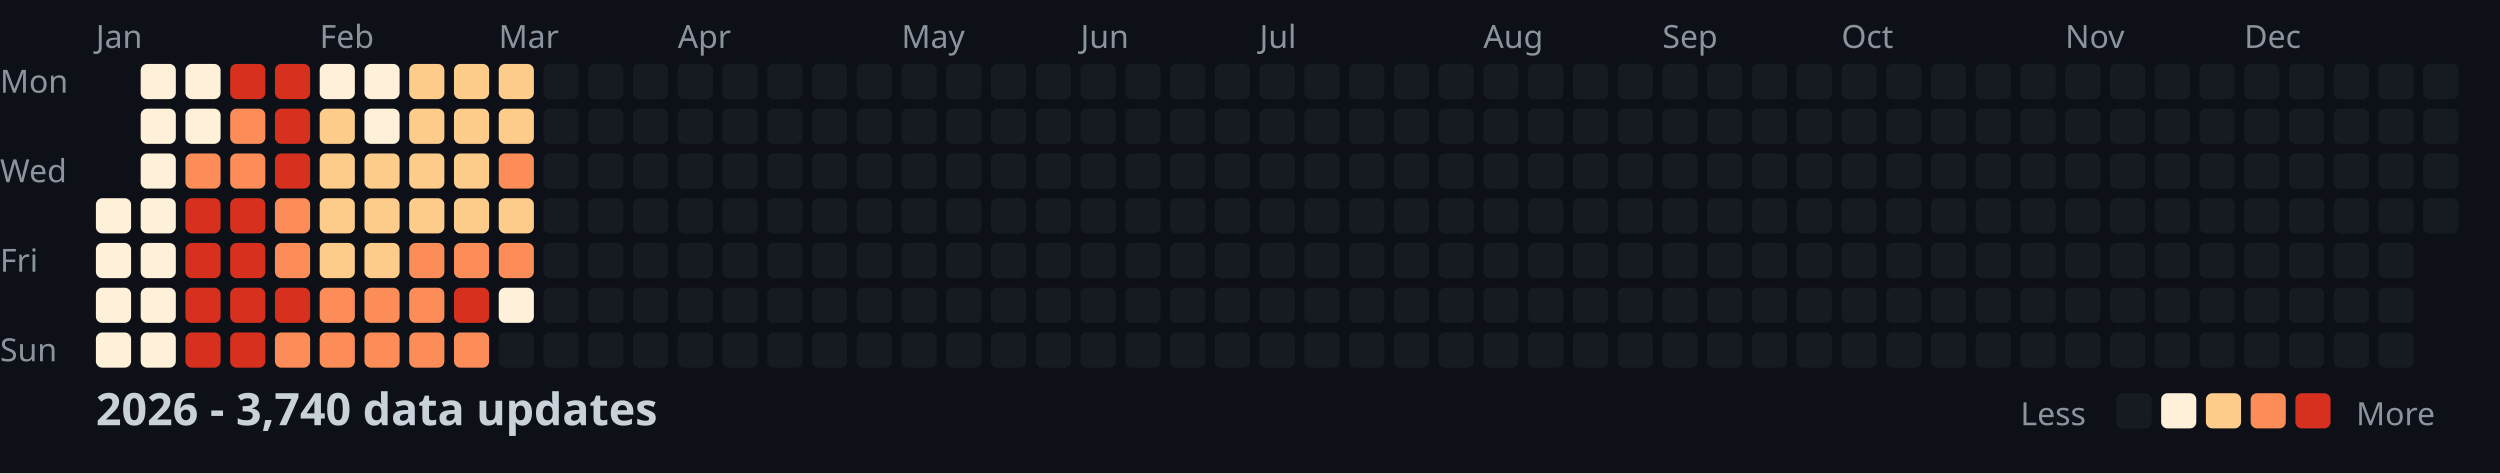
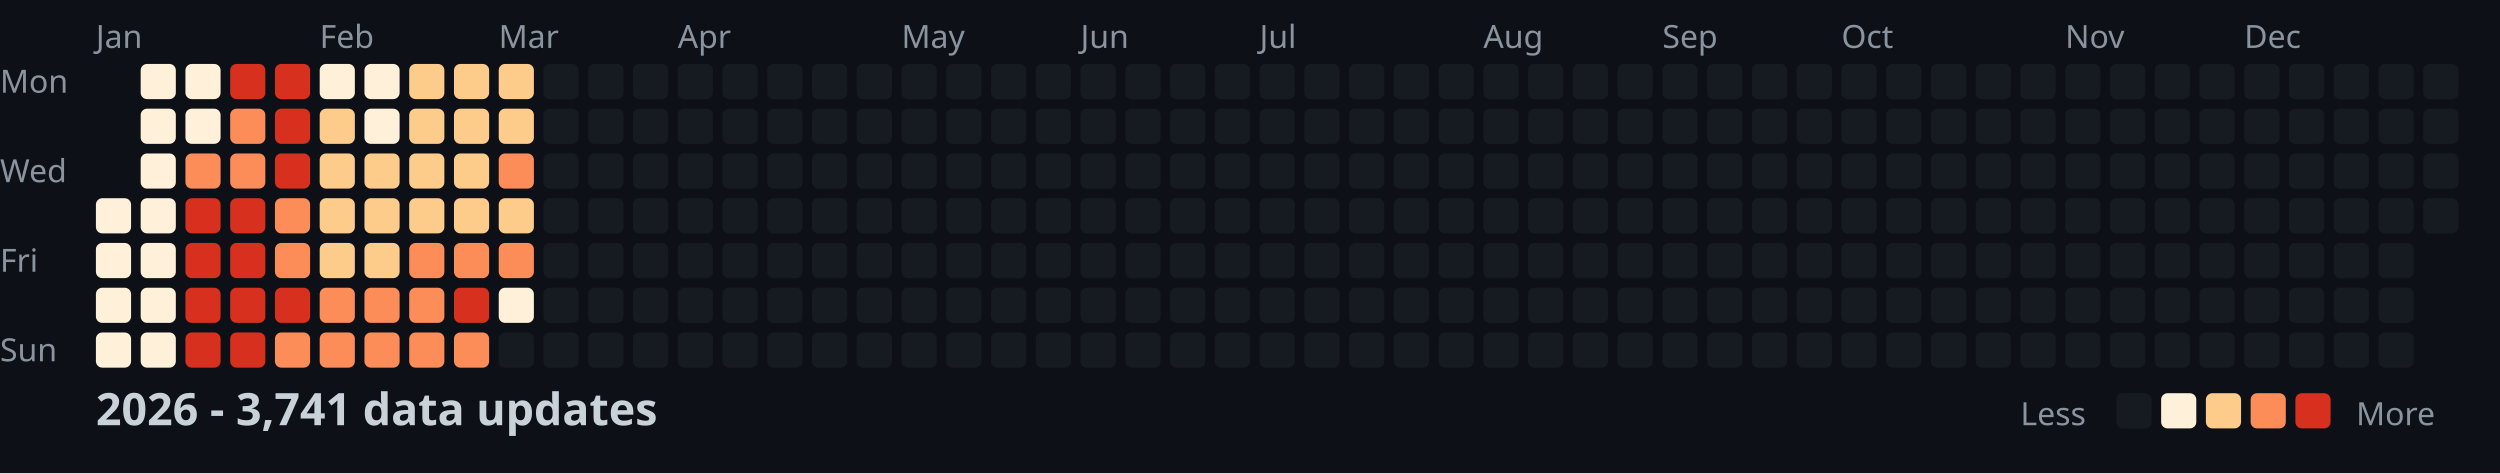
<svg xmlns="http://www.w3.org/2000/svg" width="782" height="148">
  <style>
    .month { font: 10px sans-serif; fill: #8b949e; }
    .day { font: 10px sans-serif; fill: #8b949e; }
    .title { font: bold 14px sans-serif; fill: #c9d1d9; }
    .legend { font: 10px sans-serif; fill: #8b949e; }
  </style>
  <rect width="100%" height="100%" fill="#0d1117" />
  <text x="0" y="29" class="day">Mon</text>
  <text x="0" y="57" class="day">Wed</text>
  <text x="0" y="85" class="day">Fri</text>
  <text x="0" y="113" class="day">Sun</text>
  <text x="30" y="15" class="month">Jan</text>
  <text x="100" y="15" class="month">Feb</text>
  <text x="156" y="15" class="month">Mar</text>
  <text x="212" y="15" class="month">Apr</text>
  <text x="282" y="15" class="month">May</text>
  <text x="338" y="15" class="month">Jun</text>
  <text x="394" y="15" class="month">Jul</text>
  <text x="464" y="15" class="month">Aug</text>
  <text x="520" y="15" class="month">Sep</text>
  <text x="576" y="15" class="month">Oct</text>
  <text x="646" y="15" class="month">Nov</text>
  <text x="702" y="15" class="month">Dec</text>
  <rect x="30" y="62" width="11" height="11" fill="#fef0d9" rx="2" />
  <rect x="30" y="76" width="11" height="11" fill="#fef0d9" rx="2" />
  <rect x="30" y="90" width="11" height="11" fill="#fef0d9" rx="2" />
  <rect x="30" y="104" width="11" height="11" fill="#fef0d9" rx="2" />
  <rect x="44" y="20" width="11" height="11" fill="#fef0d9" rx="2" />
  <rect x="44" y="34" width="11" height="11" fill="#fef0d9" rx="2" />
  <rect x="44" y="48" width="11" height="11" fill="#fef0d9" rx="2" />
  <rect x="44" y="62" width="11" height="11" fill="#fef0d9" rx="2" />
  <rect x="44" y="76" width="11" height="11" fill="#fef0d9" rx="2" />
  <rect x="44" y="90" width="11" height="11" fill="#fef0d9" rx="2" />
  <rect x="44" y="104" width="11" height="11" fill="#fef0d9" rx="2" />
  <rect x="58" y="20" width="11" height="11" fill="#fef0d9" rx="2" />
  <rect x="58" y="34" width="11" height="11" fill="#fef0d9" rx="2" />
  <rect x="58" y="48" width="11" height="11" fill="#fc8d59" rx="2" />
  <rect x="58" y="62" width="11" height="11" fill="#d7301f" rx="2" />
  <rect x="58" y="76" width="11" height="11" fill="#d7301f" rx="2" />
  <rect x="58" y="90" width="11" height="11" fill="#d7301f" rx="2" />
  <rect x="58" y="104" width="11" height="11" fill="#d7301f" rx="2" />
  <rect x="72" y="20" width="11" height="11" fill="#d7301f" rx="2" />
  <rect x="72" y="34" width="11" height="11" fill="#fc8d59" rx="2" />
  <rect x="72" y="48" width="11" height="11" fill="#fc8d59" rx="2" />
  <rect x="72" y="62" width="11" height="11" fill="#d7301f" rx="2" />
  <rect x="72" y="76" width="11" height="11" fill="#d7301f" rx="2" />
  <rect x="72" y="90" width="11" height="11" fill="#d7301f" rx="2" />
  <rect x="72" y="104" width="11" height="11" fill="#d7301f" rx="2" />
  <rect x="86" y="20" width="11" height="11" fill="#d7301f" rx="2" />
  <rect x="86" y="34" width="11" height="11" fill="#d7301f" rx="2" />
  <rect x="86" y="48" width="11" height="11" fill="#d7301f" rx="2" />
  <rect x="86" y="62" width="11" height="11" fill="#fc8d59" rx="2" />
  <rect x="86" y="76" width="11" height="11" fill="#fc8d59" rx="2" />
  <rect x="86" y="90" width="11" height="11" fill="#d7301f" rx="2" />
  <rect x="86" y="104" width="11" height="11" fill="#fc8d59" rx="2" />
  <rect x="100" y="20" width="11" height="11" fill="#fef0d9" rx="2" />
  <rect x="100" y="34" width="11" height="11" fill="#fdcc8a" rx="2" />
  <rect x="100" y="48" width="11" height="11" fill="#fdcc8a" rx="2" />
  <rect x="100" y="62" width="11" height="11" fill="#fdcc8a" rx="2" />
  <rect x="100" y="76" width="11" height="11" fill="#fdcc8a" rx="2" />
  <rect x="100" y="90" width="11" height="11" fill="#fc8d59" rx="2" />
  <rect x="100" y="104" width="11" height="11" fill="#fc8d59" rx="2" />
  <rect x="114" y="20" width="11" height="11" fill="#fef0d9" rx="2" />
  <rect x="114" y="34" width="11" height="11" fill="#fef0d9" rx="2" />
  <rect x="114" y="48" width="11" height="11" fill="#fdcc8a" rx="2" />
  <rect x="114" y="62" width="11" height="11" fill="#fdcc8a" rx="2" />
  <rect x="114" y="76" width="11" height="11" fill="#fdcc8a" rx="2" />
  <rect x="114" y="90" width="11" height="11" fill="#fc8d59" rx="2" />
  <rect x="114" y="104" width="11" height="11" fill="#fc8d59" rx="2" />
  <rect x="128" y="20" width="11" height="11" fill="#fdcc8a" rx="2" />
  <rect x="128" y="34" width="11" height="11" fill="#fdcc8a" rx="2" />
  <rect x="128" y="48" width="11" height="11" fill="#fdcc8a" rx="2" />
  <rect x="128" y="62" width="11" height="11" fill="#fdcc8a" rx="2" />
  <rect x="128" y="76" width="11" height="11" fill="#fc8d59" rx="2" />
  <rect x="128" y="90" width="11" height="11" fill="#fc8d59" rx="2" />
  <rect x="128" y="104" width="11" height="11" fill="#fc8d59" rx="2" />
  <rect x="142" y="20" width="11" height="11" fill="#fdcc8a" rx="2" />
  <rect x="142" y="34" width="11" height="11" fill="#fdcc8a" rx="2" />
  <rect x="142" y="48" width="11" height="11" fill="#fdcc8a" rx="2" />
  <rect x="142" y="62" width="11" height="11" fill="#fdcc8a" rx="2" />
  <rect x="142" y="76" width="11" height="11" fill="#fc8d59" rx="2" />
  <rect x="142" y="90" width="11" height="11" fill="#d7301f" rx="2" />
  <rect x="142" y="104" width="11" height="11" fill="#fc8d59" rx="2" />
  <rect x="156" y="20" width="11" height="11" fill="#fdcc8a" rx="2" />
  <rect x="156" y="34" width="11" height="11" fill="#fdcc8a" rx="2" />
  <rect x="156" y="48" width="11" height="11" fill="#fc8d59" rx="2" />
  <rect x="156" y="62" width="11" height="11" fill="#fdcc8a" rx="2" />
  <rect x="156" y="76" width="11" height="11" fill="#fc8d59" rx="2" />
  <rect x="156" y="90" width="11" height="11" fill="#fef0d9" rx="2" />
  <rect x="156" y="104" width="11" height="11" fill="#161b22" rx="2" />
  <rect x="170" y="20" width="11" height="11" fill="#161b22" rx="2" />
  <rect x="170" y="34" width="11" height="11" fill="#161b22" rx="2" />
  <rect x="170" y="48" width="11" height="11" fill="#161b22" rx="2" />
  <rect x="170" y="62" width="11" height="11" fill="#161b22" rx="2" />
  <rect x="170" y="76" width="11" height="11" fill="#161b22" rx="2" />
  <rect x="170" y="90" width="11" height="11" fill="#161b22" rx="2" />
  <rect x="170" y="104" width="11" height="11" fill="#161b22" rx="2" />
  <rect x="184" y="20" width="11" height="11" fill="#161b22" rx="2" />
  <rect x="184" y="34" width="11" height="11" fill="#161b22" rx="2" />
  <rect x="184" y="48" width="11" height="11" fill="#161b22" rx="2" />
  <rect x="184" y="62" width="11" height="11" fill="#161b22" rx="2" />
  <rect x="184" y="76" width="11" height="11" fill="#161b22" rx="2" />
  <rect x="184" y="90" width="11" height="11" fill="#161b22" rx="2" />
  <rect x="184" y="104" width="11" height="11" fill="#161b22" rx="2" />
  <rect x="198" y="20" width="11" height="11" fill="#161b22" rx="2" />
  <rect x="198" y="34" width="11" height="11" fill="#161b22" rx="2" />
  <rect x="198" y="48" width="11" height="11" fill="#161b22" rx="2" />
  <rect x="198" y="62" width="11" height="11" fill="#161b22" rx="2" />
  <rect x="198" y="76" width="11" height="11" fill="#161b22" rx="2" />
  <rect x="198" y="90" width="11" height="11" fill="#161b22" rx="2" />
  <rect x="198" y="104" width="11" height="11" fill="#161b22" rx="2" />
  <rect x="212" y="20" width="11" height="11" fill="#161b22" rx="2" />
  <rect x="212" y="34" width="11" height="11" fill="#161b22" rx="2" />
  <rect x="212" y="48" width="11" height="11" fill="#161b22" rx="2" />
  <rect x="212" y="62" width="11" height="11" fill="#161b22" rx="2" />
  <rect x="212" y="76" width="11" height="11" fill="#161b22" rx="2" />
  <rect x="212" y="90" width="11" height="11" fill="#161b22" rx="2" />
  <rect x="212" y="104" width="11" height="11" fill="#161b22" rx="2" />
  <rect x="226" y="20" width="11" height="11" fill="#161b22" rx="2" />
  <rect x="226" y="34" width="11" height="11" fill="#161b22" rx="2" />
  <rect x="226" y="48" width="11" height="11" fill="#161b22" rx="2" />
  <rect x="226" y="62" width="11" height="11" fill="#161b22" rx="2" />
  <rect x="226" y="76" width="11" height="11" fill="#161b22" rx="2" />
  <rect x="226" y="90" width="11" height="11" fill="#161b22" rx="2" />
  <rect x="226" y="104" width="11" height="11" fill="#161b22" rx="2" />
  <rect x="240" y="20" width="11" height="11" fill="#161b22" rx="2" />
  <rect x="240" y="34" width="11" height="11" fill="#161b22" rx="2" />
  <rect x="240" y="48" width="11" height="11" fill="#161b22" rx="2" />
  <rect x="240" y="62" width="11" height="11" fill="#161b22" rx="2" />
  <rect x="240" y="76" width="11" height="11" fill="#161b22" rx="2" />
  <rect x="240" y="90" width="11" height="11" fill="#161b22" rx="2" />
  <rect x="240" y="104" width="11" height="11" fill="#161b22" rx="2" />
  <rect x="254" y="20" width="11" height="11" fill="#161b22" rx="2" />
  <rect x="254" y="34" width="11" height="11" fill="#161b22" rx="2" />
  <rect x="254" y="48" width="11" height="11" fill="#161b22" rx="2" />
  <rect x="254" y="62" width="11" height="11" fill="#161b22" rx="2" />
  <rect x="254" y="76" width="11" height="11" fill="#161b22" rx="2" />
  <rect x="254" y="90" width="11" height="11" fill="#161b22" rx="2" />
  <rect x="254" y="104" width="11" height="11" fill="#161b22" rx="2" />
  <rect x="268" y="20" width="11" height="11" fill="#161b22" rx="2" />
  <rect x="268" y="34" width="11" height="11" fill="#161b22" rx="2" />
  <rect x="268" y="48" width="11" height="11" fill="#161b22" rx="2" />
  <rect x="268" y="62" width="11" height="11" fill="#161b22" rx="2" />
  <rect x="268" y="76" width="11" height="11" fill="#161b22" rx="2" />
  <rect x="268" y="90" width="11" height="11" fill="#161b22" rx="2" />
  <rect x="268" y="104" width="11" height="11" fill="#161b22" rx="2" />
  <rect x="282" y="20" width="11" height="11" fill="#161b22" rx="2" />
  <rect x="282" y="34" width="11" height="11" fill="#161b22" rx="2" />
  <rect x="282" y="48" width="11" height="11" fill="#161b22" rx="2" />
  <rect x="282" y="62" width="11" height="11" fill="#161b22" rx="2" />
  <rect x="282" y="76" width="11" height="11" fill="#161b22" rx="2" />
  <rect x="282" y="90" width="11" height="11" fill="#161b22" rx="2" />
  <rect x="282" y="104" width="11" height="11" fill="#161b22" rx="2" />
  <rect x="296" y="20" width="11" height="11" fill="#161b22" rx="2" />
  <rect x="296" y="34" width="11" height="11" fill="#161b22" rx="2" />
  <rect x="296" y="48" width="11" height="11" fill="#161b22" rx="2" />
  <rect x="296" y="62" width="11" height="11" fill="#161b22" rx="2" />
  <rect x="296" y="76" width="11" height="11" fill="#161b22" rx="2" />
  <rect x="296" y="90" width="11" height="11" fill="#161b22" rx="2" />
  <rect x="296" y="104" width="11" height="11" fill="#161b22" rx="2" />
  <rect x="310" y="20" width="11" height="11" fill="#161b22" rx="2" />
  <rect x="310" y="34" width="11" height="11" fill="#161b22" rx="2" />
  <rect x="310" y="48" width="11" height="11" fill="#161b22" rx="2" />
  <rect x="310" y="62" width="11" height="11" fill="#161b22" rx="2" />
  <rect x="310" y="76" width="11" height="11" fill="#161b22" rx="2" />
  <rect x="310" y="90" width="11" height="11" fill="#161b22" rx="2" />
  <rect x="310" y="104" width="11" height="11" fill="#161b22" rx="2" />
  <rect x="324" y="20" width="11" height="11" fill="#161b22" rx="2" />
  <rect x="324" y="34" width="11" height="11" fill="#161b22" rx="2" />
  <rect x="324" y="48" width="11" height="11" fill="#161b22" rx="2" />
  <rect x="324" y="62" width="11" height="11" fill="#161b22" rx="2" />
  <rect x="324" y="76" width="11" height="11" fill="#161b22" rx="2" />
  <rect x="324" y="90" width="11" height="11" fill="#161b22" rx="2" />
  <rect x="324" y="104" width="11" height="11" fill="#161b22" rx="2" />
  <rect x="338" y="20" width="11" height="11" fill="#161b22" rx="2" />
  <rect x="338" y="34" width="11" height="11" fill="#161b22" rx="2" />
  <rect x="338" y="48" width="11" height="11" fill="#161b22" rx="2" />
  <rect x="338" y="62" width="11" height="11" fill="#161b22" rx="2" />
  <rect x="338" y="76" width="11" height="11" fill="#161b22" rx="2" />
  <rect x="338" y="90" width="11" height="11" fill="#161b22" rx="2" />
  <rect x="338" y="104" width="11" height="11" fill="#161b22" rx="2" />
  <rect x="352" y="20" width="11" height="11" fill="#161b22" rx="2" />
  <rect x="352" y="34" width="11" height="11" fill="#161b22" rx="2" />
  <rect x="352" y="48" width="11" height="11" fill="#161b22" rx="2" />
  <rect x="352" y="62" width="11" height="11" fill="#161b22" rx="2" />
  <rect x="352" y="76" width="11" height="11" fill="#161b22" rx="2" />
  <rect x="352" y="90" width="11" height="11" fill="#161b22" rx="2" />
  <rect x="352" y="104" width="11" height="11" fill="#161b22" rx="2" />
  <rect x="366" y="20" width="11" height="11" fill="#161b22" rx="2" />
  <rect x="366" y="34" width="11" height="11" fill="#161b22" rx="2" />
  <rect x="366" y="48" width="11" height="11" fill="#161b22" rx="2" />
  <rect x="366" y="62" width="11" height="11" fill="#161b22" rx="2" />
  <rect x="366" y="76" width="11" height="11" fill="#161b22" rx="2" />
  <rect x="366" y="90" width="11" height="11" fill="#161b22" rx="2" />
  <rect x="366" y="104" width="11" height="11" fill="#161b22" rx="2" />
  <rect x="380" y="20" width="11" height="11" fill="#161b22" rx="2" />
  <rect x="380" y="34" width="11" height="11" fill="#161b22" rx="2" />
  <rect x="380" y="48" width="11" height="11" fill="#161b22" rx="2" />
  <rect x="380" y="62" width="11" height="11" fill="#161b22" rx="2" />
  <rect x="380" y="76" width="11" height="11" fill="#161b22" rx="2" />
  <rect x="380" y="90" width="11" height="11" fill="#161b22" rx="2" />
  <rect x="380" y="104" width="11" height="11" fill="#161b22" rx="2" />
  <rect x="394" y="20" width="11" height="11" fill="#161b22" rx="2" />
  <rect x="394" y="34" width="11" height="11" fill="#161b22" rx="2" />
  <rect x="394" y="48" width="11" height="11" fill="#161b22" rx="2" />
  <rect x="394" y="62" width="11" height="11" fill="#161b22" rx="2" />
  <rect x="394" y="76" width="11" height="11" fill="#161b22" rx="2" />
  <rect x="394" y="90" width="11" height="11" fill="#161b22" rx="2" />
  <rect x="394" y="104" width="11" height="11" fill="#161b22" rx="2" />
  <rect x="408" y="20" width="11" height="11" fill="#161b22" rx="2" />
  <rect x="408" y="34" width="11" height="11" fill="#161b22" rx="2" />
  <rect x="408" y="48" width="11" height="11" fill="#161b22" rx="2" />
  <rect x="408" y="62" width="11" height="11" fill="#161b22" rx="2" />
  <rect x="408" y="76" width="11" height="11" fill="#161b22" rx="2" />
  <rect x="408" y="90" width="11" height="11" fill="#161b22" rx="2" />
  <rect x="408" y="104" width="11" height="11" fill="#161b22" rx="2" />
  <rect x="422" y="20" width="11" height="11" fill="#161b22" rx="2" />
  <rect x="422" y="34" width="11" height="11" fill="#161b22" rx="2" />
  <rect x="422" y="48" width="11" height="11" fill="#161b22" rx="2" />
  <rect x="422" y="62" width="11" height="11" fill="#161b22" rx="2" />
  <rect x="422" y="76" width="11" height="11" fill="#161b22" rx="2" />
  <rect x="422" y="90" width="11" height="11" fill="#161b22" rx="2" />
  <rect x="422" y="104" width="11" height="11" fill="#161b22" rx="2" />
  <rect x="436" y="20" width="11" height="11" fill="#161b22" rx="2" />
  <rect x="436" y="34" width="11" height="11" fill="#161b22" rx="2" />
  <rect x="436" y="48" width="11" height="11" fill="#161b22" rx="2" />
  <rect x="436" y="62" width="11" height="11" fill="#161b22" rx="2" />
  <rect x="436" y="76" width="11" height="11" fill="#161b22" rx="2" />
  <rect x="436" y="90" width="11" height="11" fill="#161b22" rx="2" />
  <rect x="436" y="104" width="11" height="11" fill="#161b22" rx="2" />
  <rect x="450" y="20" width="11" height="11" fill="#161b22" rx="2" />
  <rect x="450" y="34" width="11" height="11" fill="#161b22" rx="2" />
  <rect x="450" y="48" width="11" height="11" fill="#161b22" rx="2" />
  <rect x="450" y="62" width="11" height="11" fill="#161b22" rx="2" />
  <rect x="450" y="76" width="11" height="11" fill="#161b22" rx="2" />
  <rect x="450" y="90" width="11" height="11" fill="#161b22" rx="2" />
  <rect x="450" y="104" width="11" height="11" fill="#161b22" rx="2" />
  <rect x="464" y="20" width="11" height="11" fill="#161b22" rx="2" />
  <rect x="464" y="34" width="11" height="11" fill="#161b22" rx="2" />
  <rect x="464" y="48" width="11" height="11" fill="#161b22" rx="2" />
  <rect x="464" y="62" width="11" height="11" fill="#161b22" rx="2" />
  <rect x="464" y="76" width="11" height="11" fill="#161b22" rx="2" />
  <rect x="464" y="90" width="11" height="11" fill="#161b22" rx="2" />
  <rect x="464" y="104" width="11" height="11" fill="#161b22" rx="2" />
  <rect x="478" y="20" width="11" height="11" fill="#161b22" rx="2" />
  <rect x="478" y="34" width="11" height="11" fill="#161b22" rx="2" />
  <rect x="478" y="48" width="11" height="11" fill="#161b22" rx="2" />
  <rect x="478" y="62" width="11" height="11" fill="#161b22" rx="2" />
  <rect x="478" y="76" width="11" height="11" fill="#161b22" rx="2" />
  <rect x="478" y="90" width="11" height="11" fill="#161b22" rx="2" />
  <rect x="478" y="104" width="11" height="11" fill="#161b22" rx="2" />
  <rect x="492" y="20" width="11" height="11" fill="#161b22" rx="2" />
  <rect x="492" y="34" width="11" height="11" fill="#161b22" rx="2" />
  <rect x="492" y="48" width="11" height="11" fill="#161b22" rx="2" />
  <rect x="492" y="62" width="11" height="11" fill="#161b22" rx="2" />
  <rect x="492" y="76" width="11" height="11" fill="#161b22" rx="2" />
  <rect x="492" y="90" width="11" height="11" fill="#161b22" rx="2" />
  <rect x="492" y="104" width="11" height="11" fill="#161b22" rx="2" />
  <rect x="506" y="20" width="11" height="11" fill="#161b22" rx="2" />
  <rect x="506" y="34" width="11" height="11" fill="#161b22" rx="2" />
  <rect x="506" y="48" width="11" height="11" fill="#161b22" rx="2" />
  <rect x="506" y="62" width="11" height="11" fill="#161b22" rx="2" />
  <rect x="506" y="76" width="11" height="11" fill="#161b22" rx="2" />
  <rect x="506" y="90" width="11" height="11" fill="#161b22" rx="2" />
  <rect x="506" y="104" width="11" height="11" fill="#161b22" rx="2" />
  <rect x="520" y="20" width="11" height="11" fill="#161b22" rx="2" />
  <rect x="520" y="34" width="11" height="11" fill="#161b22" rx="2" />
  <rect x="520" y="48" width="11" height="11" fill="#161b22" rx="2" />
  <rect x="520" y="62" width="11" height="11" fill="#161b22" rx="2" />
  <rect x="520" y="76" width="11" height="11" fill="#161b22" rx="2" />
  <rect x="520" y="90" width="11" height="11" fill="#161b22" rx="2" />
  <rect x="520" y="104" width="11" height="11" fill="#161b22" rx="2" />
  <rect x="534" y="20" width="11" height="11" fill="#161b22" rx="2" />
  <rect x="534" y="34" width="11" height="11" fill="#161b22" rx="2" />
  <rect x="534" y="48" width="11" height="11" fill="#161b22" rx="2" />
  <rect x="534" y="62" width="11" height="11" fill="#161b22" rx="2" />
  <rect x="534" y="76" width="11" height="11" fill="#161b22" rx="2" />
  <rect x="534" y="90" width="11" height="11" fill="#161b22" rx="2" />
  <rect x="534" y="104" width="11" height="11" fill="#161b22" rx="2" />
  <rect x="548" y="20" width="11" height="11" fill="#161b22" rx="2" />
  <rect x="548" y="34" width="11" height="11" fill="#161b22" rx="2" />
  <rect x="548" y="48" width="11" height="11" fill="#161b22" rx="2" />
  <rect x="548" y="62" width="11" height="11" fill="#161b22" rx="2" />
  <rect x="548" y="76" width="11" height="11" fill="#161b22" rx="2" />
  <rect x="548" y="90" width="11" height="11" fill="#161b22" rx="2" />
  <rect x="548" y="104" width="11" height="11" fill="#161b22" rx="2" />
  <rect x="562" y="20" width="11" height="11" fill="#161b22" rx="2" />
  <rect x="562" y="34" width="11" height="11" fill="#161b22" rx="2" />
  <rect x="562" y="48" width="11" height="11" fill="#161b22" rx="2" />
  <rect x="562" y="62" width="11" height="11" fill="#161b22" rx="2" />
  <rect x="562" y="76" width="11" height="11" fill="#161b22" rx="2" />
  <rect x="562" y="90" width="11" height="11" fill="#161b22" rx="2" />
  <rect x="562" y="104" width="11" height="11" fill="#161b22" rx="2" />
  <rect x="576" y="20" width="11" height="11" fill="#161b22" rx="2" />
  <rect x="576" y="34" width="11" height="11" fill="#161b22" rx="2" />
  <rect x="576" y="48" width="11" height="11" fill="#161b22" rx="2" />
  <rect x="576" y="62" width="11" height="11" fill="#161b22" rx="2" />
  <rect x="576" y="76" width="11" height="11" fill="#161b22" rx="2" />
  <rect x="576" y="90" width="11" height="11" fill="#161b22" rx="2" />
  <rect x="576" y="104" width="11" height="11" fill="#161b22" rx="2" />
  <rect x="590" y="20" width="11" height="11" fill="#161b22" rx="2" />
  <rect x="590" y="34" width="11" height="11" fill="#161b22" rx="2" />
  <rect x="590" y="48" width="11" height="11" fill="#161b22" rx="2" />
  <rect x="590" y="62" width="11" height="11" fill="#161b22" rx="2" />
  <rect x="590" y="76" width="11" height="11" fill="#161b22" rx="2" />
  <rect x="590" y="90" width="11" height="11" fill="#161b22" rx="2" />
  <rect x="590" y="104" width="11" height="11" fill="#161b22" rx="2" />
  <rect x="604" y="20" width="11" height="11" fill="#161b22" rx="2" />
  <rect x="604" y="34" width="11" height="11" fill="#161b22" rx="2" />
  <rect x="604" y="48" width="11" height="11" fill="#161b22" rx="2" />
  <rect x="604" y="62" width="11" height="11" fill="#161b22" rx="2" />
  <rect x="604" y="76" width="11" height="11" fill="#161b22" rx="2" />
  <rect x="604" y="90" width="11" height="11" fill="#161b22" rx="2" />
  <rect x="604" y="104" width="11" height="11" fill="#161b22" rx="2" />
  <rect x="618" y="20" width="11" height="11" fill="#161b22" rx="2" />
  <rect x="618" y="34" width="11" height="11" fill="#161b22" rx="2" />
  <rect x="618" y="48" width="11" height="11" fill="#161b22" rx="2" />
  <rect x="618" y="62" width="11" height="11" fill="#161b22" rx="2" />
  <rect x="618" y="76" width="11" height="11" fill="#161b22" rx="2" />
  <rect x="618" y="90" width="11" height="11" fill="#161b22" rx="2" />
  <rect x="618" y="104" width="11" height="11" fill="#161b22" rx="2" />
  <rect x="632" y="20" width="11" height="11" fill="#161b22" rx="2" />
  <rect x="632" y="34" width="11" height="11" fill="#161b22" rx="2" />
  <rect x="632" y="48" width="11" height="11" fill="#161b22" rx="2" />
  <rect x="632" y="62" width="11" height="11" fill="#161b22" rx="2" />
  <rect x="632" y="76" width="11" height="11" fill="#161b22" rx="2" />
  <rect x="632" y="90" width="11" height="11" fill="#161b22" rx="2" />
  <rect x="632" y="104" width="11" height="11" fill="#161b22" rx="2" />
  <rect x="646" y="20" width="11" height="11" fill="#161b22" rx="2" />
  <rect x="646" y="34" width="11" height="11" fill="#161b22" rx="2" />
  <rect x="646" y="48" width="11" height="11" fill="#161b22" rx="2" />
  <rect x="646" y="62" width="11" height="11" fill="#161b22" rx="2" />
  <rect x="646" y="76" width="11" height="11" fill="#161b22" rx="2" />
  <rect x="646" y="90" width="11" height="11" fill="#161b22" rx="2" />
  <rect x="646" y="104" width="11" height="11" fill="#161b22" rx="2" />
  <rect x="660" y="20" width="11" height="11" fill="#161b22" rx="2" />
  <rect x="660" y="34" width="11" height="11" fill="#161b22" rx="2" />
  <rect x="660" y="48" width="11" height="11" fill="#161b22" rx="2" />
  <rect x="660" y="62" width="11" height="11" fill="#161b22" rx="2" />
  <rect x="660" y="76" width="11" height="11" fill="#161b22" rx="2" />
  <rect x="660" y="90" width="11" height="11" fill="#161b22" rx="2" />
  <rect x="660" y="104" width="11" height="11" fill="#161b22" rx="2" />
  <rect x="674" y="20" width="11" height="11" fill="#161b22" rx="2" />
  <rect x="674" y="34" width="11" height="11" fill="#161b22" rx="2" />
  <rect x="674" y="48" width="11" height="11" fill="#161b22" rx="2" />
  <rect x="674" y="62" width="11" height="11" fill="#161b22" rx="2" />
  <rect x="674" y="76" width="11" height="11" fill="#161b22" rx="2" />
  <rect x="674" y="90" width="11" height="11" fill="#161b22" rx="2" />
  <rect x="674" y="104" width="11" height="11" fill="#161b22" rx="2" />
  <rect x="688" y="20" width="11" height="11" fill="#161b22" rx="2" />
  <rect x="688" y="34" width="11" height="11" fill="#161b22" rx="2" />
  <rect x="688" y="48" width="11" height="11" fill="#161b22" rx="2" />
  <rect x="688" y="62" width="11" height="11" fill="#161b22" rx="2" />
  <rect x="688" y="76" width="11" height="11" fill="#161b22" rx="2" />
  <rect x="688" y="90" width="11" height="11" fill="#161b22" rx="2" />
  <rect x="688" y="104" width="11" height="11" fill="#161b22" rx="2" />
  <rect x="702" y="20" width="11" height="11" fill="#161b22" rx="2" />
  <rect x="702" y="34" width="11" height="11" fill="#161b22" rx="2" />
  <rect x="702" y="48" width="11" height="11" fill="#161b22" rx="2" />
  <rect x="702" y="62" width="11" height="11" fill="#161b22" rx="2" />
  <rect x="702" y="76" width="11" height="11" fill="#161b22" rx="2" />
  <rect x="702" y="90" width="11" height="11" fill="#161b22" rx="2" />
  <rect x="702" y="104" width="11" height="11" fill="#161b22" rx="2" />
  <rect x="716" y="20" width="11" height="11" fill="#161b22" rx="2" />
  <rect x="716" y="34" width="11" height="11" fill="#161b22" rx="2" />
  <rect x="716" y="48" width="11" height="11" fill="#161b22" rx="2" />
  <rect x="716" y="62" width="11" height="11" fill="#161b22" rx="2" />
  <rect x="716" y="76" width="11" height="11" fill="#161b22" rx="2" />
  <rect x="716" y="90" width="11" height="11" fill="#161b22" rx="2" />
  <rect x="716" y="104" width="11" height="11" fill="#161b22" rx="2" />
  <rect x="730" y="20" width="11" height="11" fill="#161b22" rx="2" />
  <rect x="730" y="34" width="11" height="11" fill="#161b22" rx="2" />
  <rect x="730" y="48" width="11" height="11" fill="#161b22" rx="2" />
  <rect x="730" y="62" width="11" height="11" fill="#161b22" rx="2" />
  <rect x="730" y="76" width="11" height="11" fill="#161b22" rx="2" />
  <rect x="730" y="90" width="11" height="11" fill="#161b22" rx="2" />
  <rect x="730" y="104" width="11" height="11" fill="#161b22" rx="2" />
  <rect x="744" y="20" width="11" height="11" fill="#161b22" rx="2" />
  <rect x="744" y="34" width="11" height="11" fill="#161b22" rx="2" />
  <rect x="744" y="48" width="11" height="11" fill="#161b22" rx="2" />
  <rect x="744" y="62" width="11" height="11" fill="#161b22" rx="2" />
  <rect x="744" y="76" width="11" height="11" fill="#161b22" rx="2" />
  <rect x="744" y="90" width="11" height="11" fill="#161b22" rx="2" />
  <rect x="744" y="104" width="11" height="11" fill="#161b22" rx="2" />
  <rect x="758" y="20" width="11" height="11" fill="#161b22" rx="2" />
  <rect x="758" y="34" width="11" height="11" fill="#161b22" rx="2" />
  <rect x="758" y="48" width="11" height="11" fill="#161b22" rx="2" />
  <rect x="758" y="62" width="11" height="11" fill="#161b22" rx="2" />
-   <text x="30" y="133" class="title">2026 - 3,740 data updates</text>
+   <text x="30" y="133" class="title">2026 - 3,741 data updates</text>
  <text x="632" y="133" class="legend">Less</text>
  <rect x="662" y="123" width="11" height="11" fill="#161b22" rx="2" />
  <rect x="676" y="123" width="11" height="11" fill="#fef0d9" rx="2" />
  <rect x="690" y="123" width="11" height="11" fill="#fdcc8a" rx="2" />
  <rect x="704" y="123" width="11" height="11" fill="#fc8d59" rx="2" />
  <rect x="718" y="123" width="11" height="11" fill="#d7301f" rx="2" />
  <text x="737" y="133" class="legend">More</text>
</svg>
